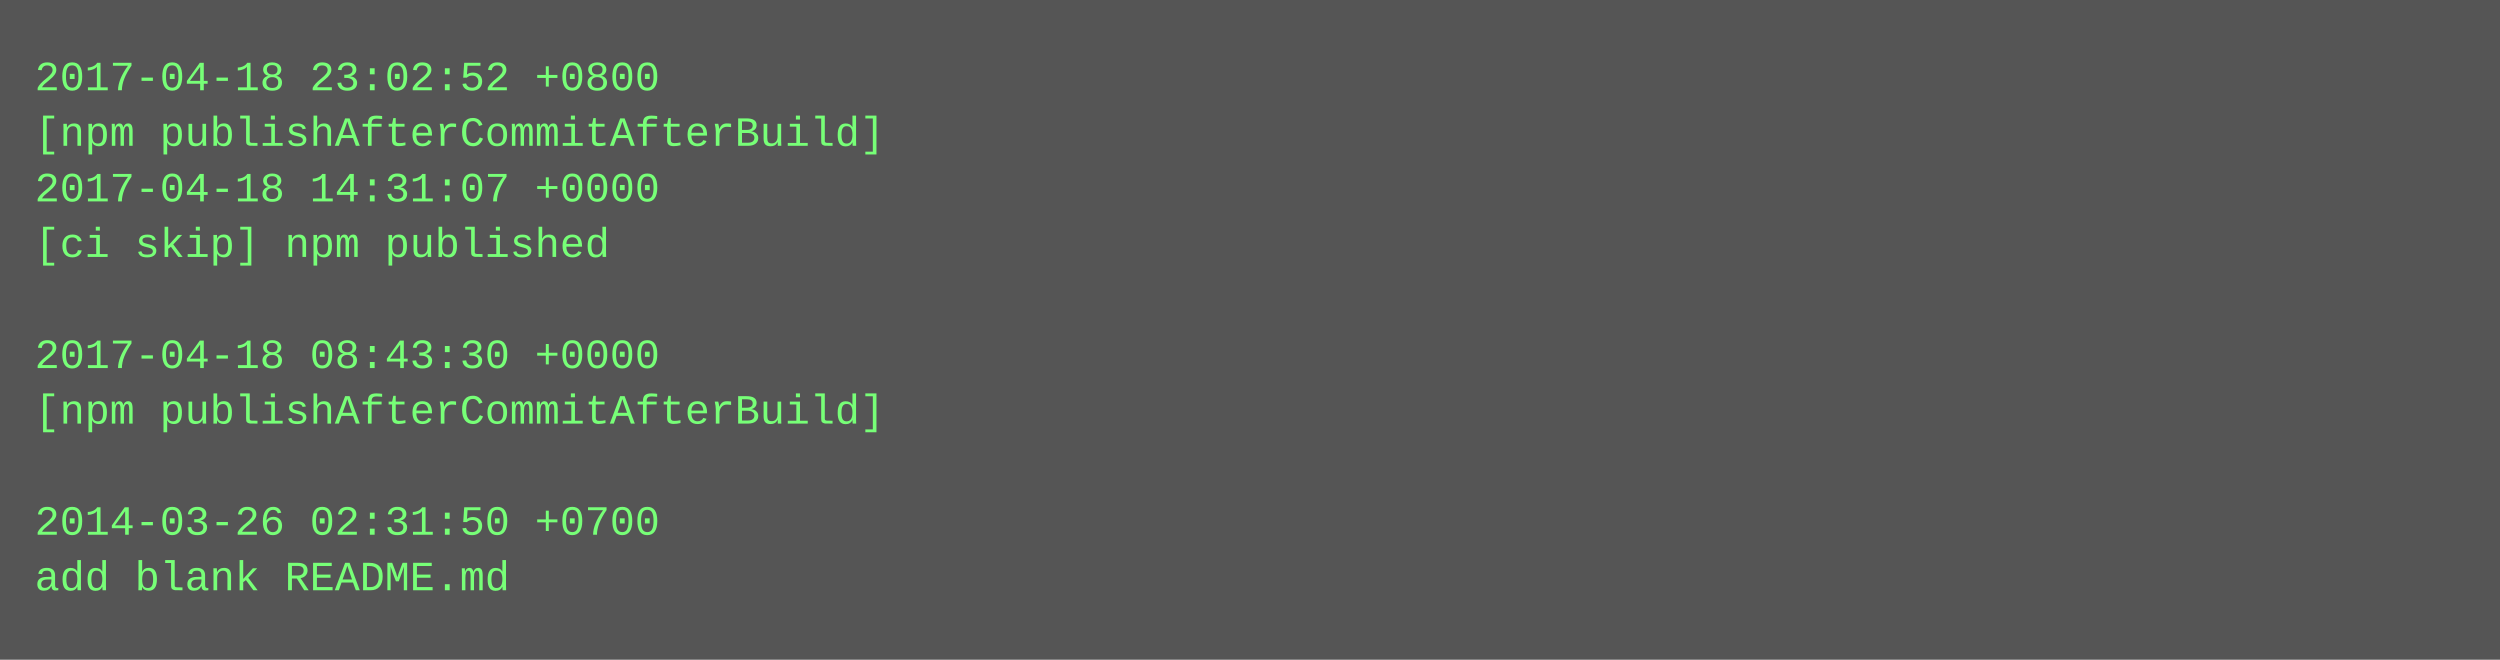
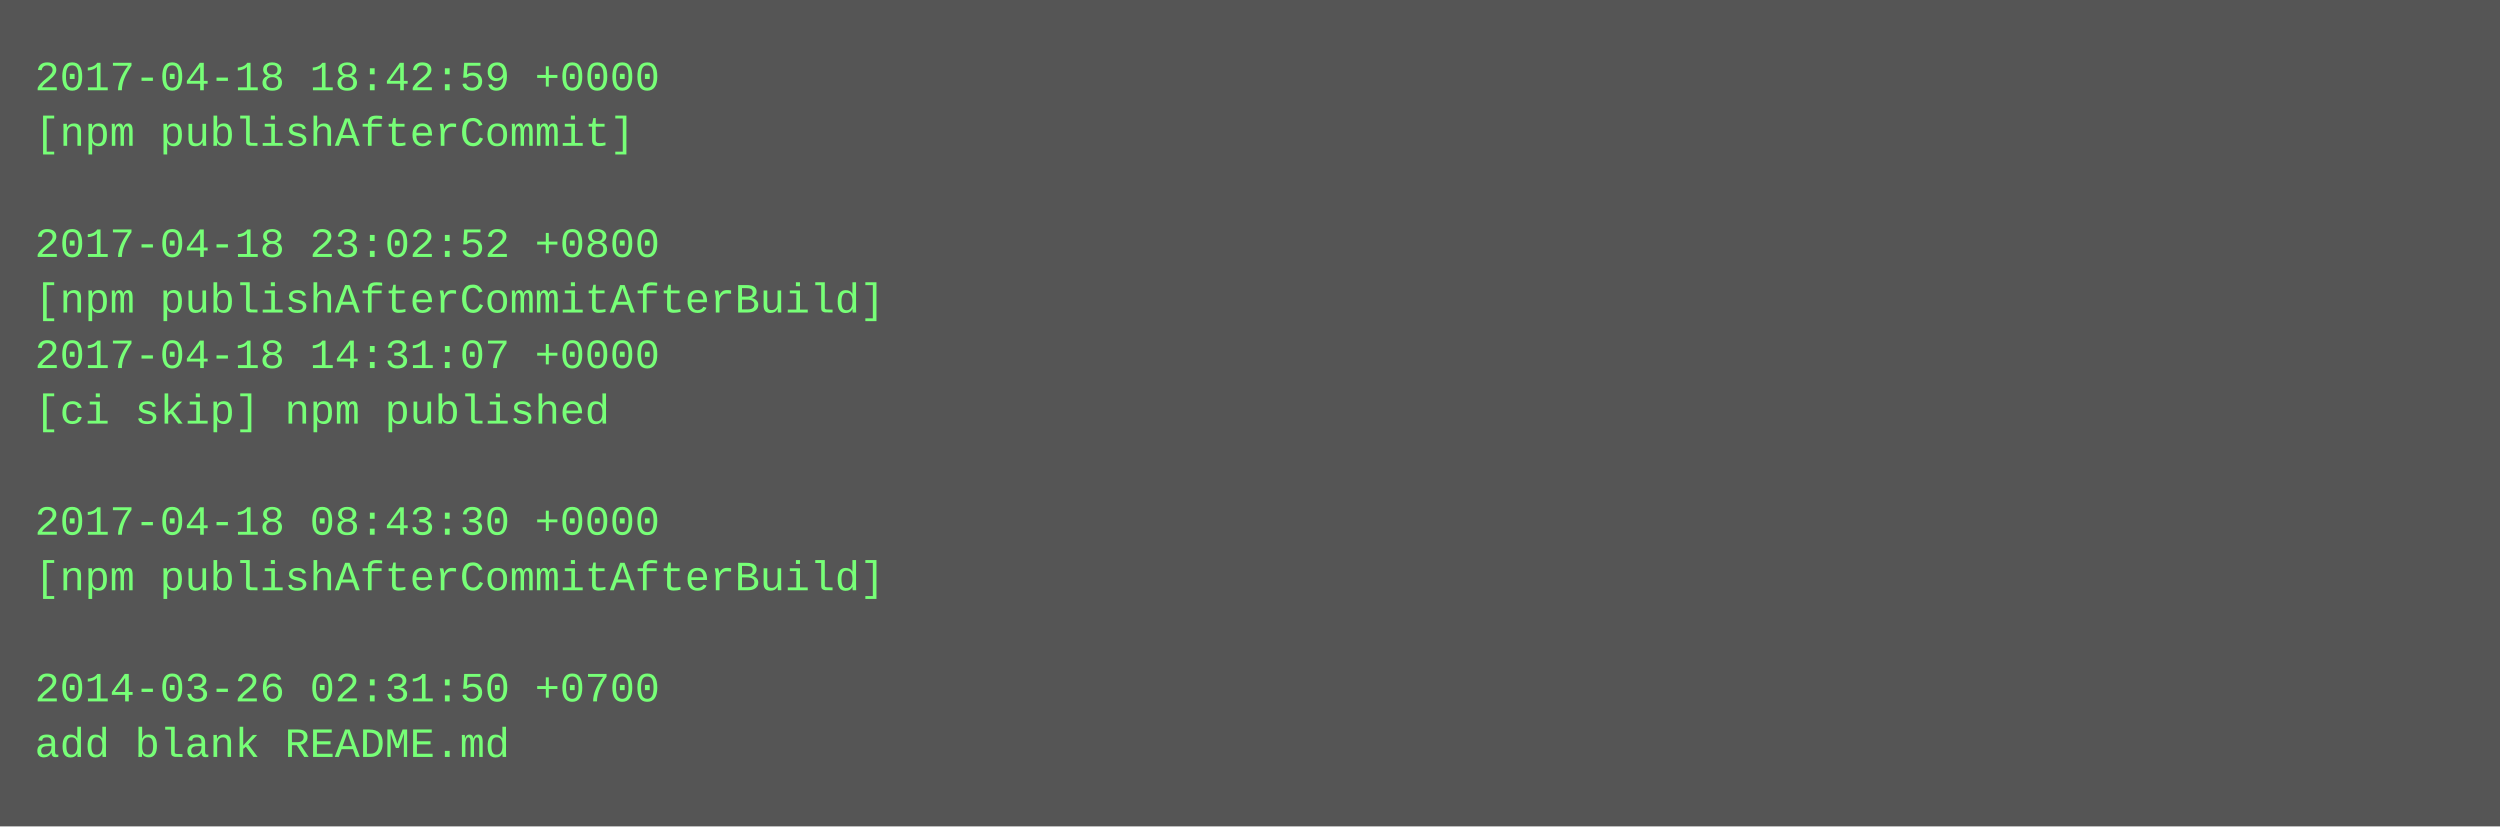
- <svg xmlns="http://www.w3.org/2000/svg" height="190" width="720">
-   <rect height="190" fill="#555" width="720" />
+ <svg xmlns="http://www.w3.org/2000/svg" height="238" width="720">
+   <rect height="238" fill="#555" width="720" />
  <text fill="#7f7" font-family="Courier New" font-size="12" xml:space="preserve">
-     <tspan x="10" y="26">2017-04-18 23:02:52 +0800</tspan>
-     <tspan x="10" y="42">[npm publishAfterCommitAfterBuild]</tspan>
-     <tspan x="10" y="58">2017-04-18 14:31:07 +0000</tspan>
-     <tspan x="10" y="74">[ci skip] npm published</tspan>
-     <tspan x="10" y="90" />
-     <tspan x="10" y="106">2017-04-18 08:43:30 +0000</tspan>
-     <tspan x="10" y="122">[npm publishAfterCommitAfterBuild]</tspan>
+     <tspan x="10" y="26">2017-04-18 18:42:59 +0000</tspan>
+     <tspan x="10" y="42">[npm publishAfterCommit]</tspan>
+     <tspan x="10" y="58" />
+     <tspan x="10" y="74">2017-04-18 23:02:52 +0800</tspan>
+     <tspan x="10" y="90">[npm publishAfterCommitAfterBuild]</tspan>
+     <tspan x="10" y="106">2017-04-18 14:31:07 +0000</tspan>
+     <tspan x="10" y="122">[ci skip] npm published</tspan>
    <tspan x="10" y="138" />
-     <tspan x="10" y="154">2014-03-26 02:31:50 +0700</tspan>
-     <tspan x="10" y="170">add blank README.md</tspan>
+     <tspan x="10" y="154">2017-04-18 08:43:30 +0000</tspan>
+     <tspan x="10" y="170">[npm publishAfterCommitAfterBuild]</tspan>
+     <tspan x="10" y="186" />
+     <tspan x="10" y="202">2014-03-26 02:31:50 +0700</tspan>
+     <tspan x="10" y="218">add blank README.md</tspan>
  </text>
</svg>
